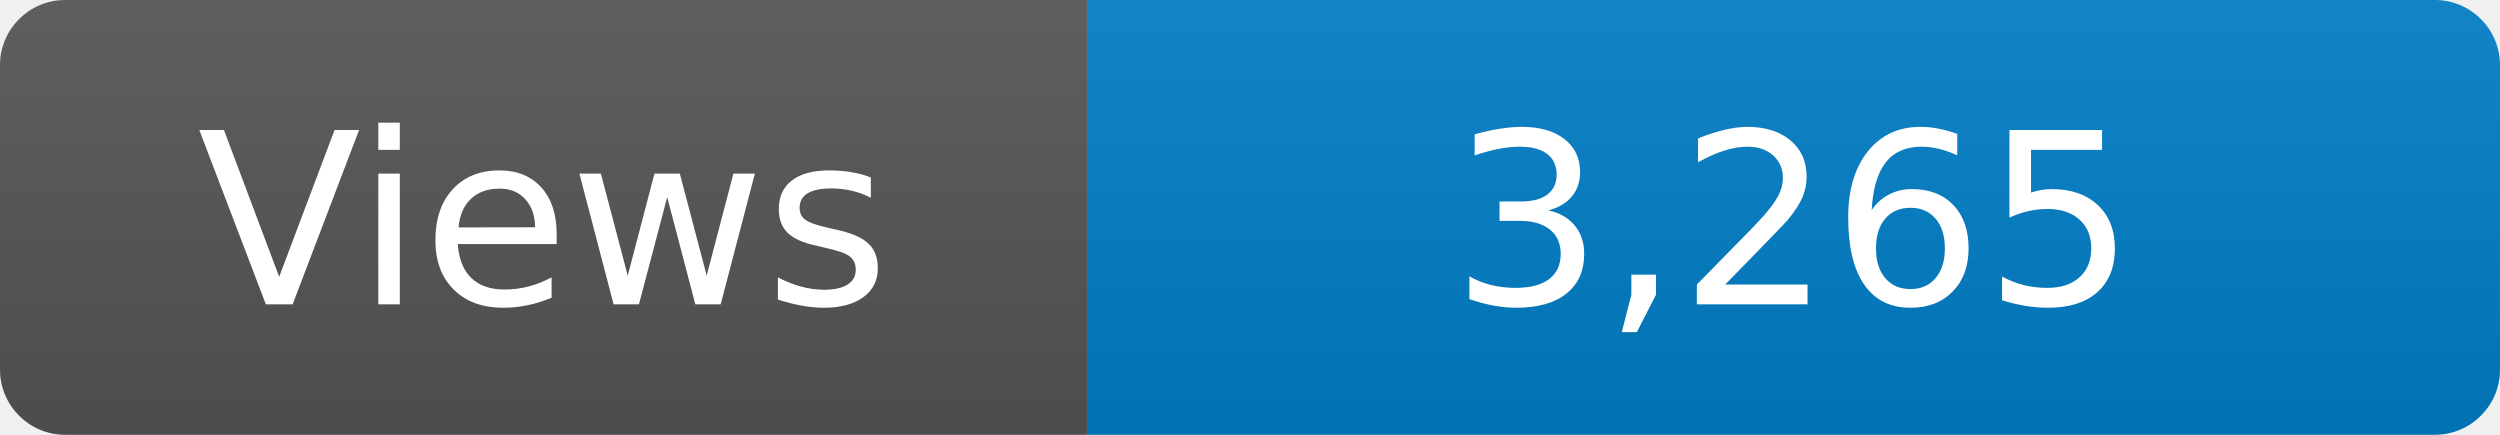
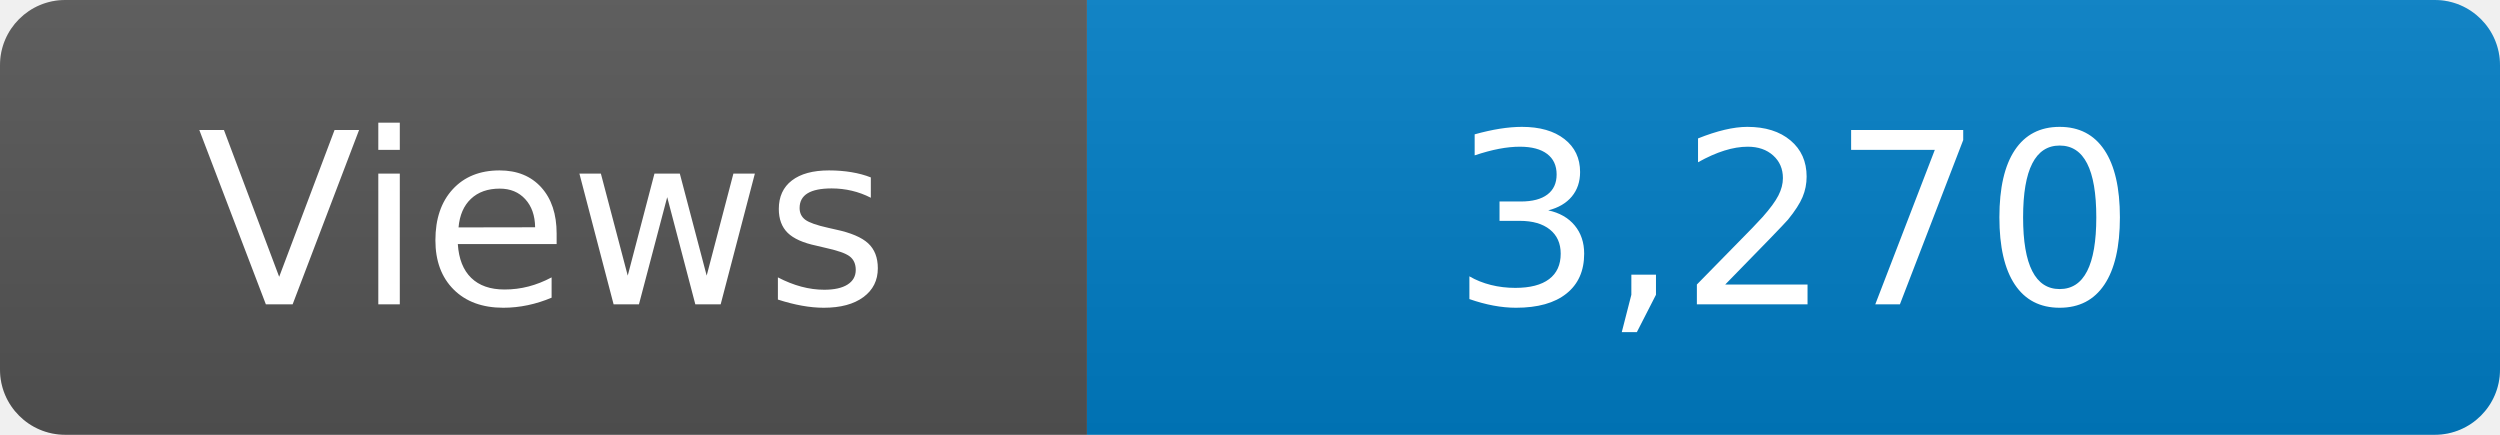
<svg xmlns="http://www.w3.org/2000/svg" width="115" height="20" role="img" aria-label="Maintained?: yes">
  <linearGradient id="s" x2="0" y2="100%">
    <stop offset="0" stop-color="#bbb" stop-opacity=".1" />
    <stop offset="1" stop-opacity=".1" />
  </linearGradient>
  <clipPath id="r">
    <rect width="115" height="20" rx="3" fill="#fff" />
  </clipPath>
  <g clip-path="url(#r)">
    <rect width="50" height="20" fill="#555" />
    <rect x="50" width="160" height="20" fill="#007ec6" />
    <rect width="115" height="20" fill="url(#s)" />
  </g>
  <g fill="#fff" text-anchor="middle" font-family="Verdana,Geneva,DejaVu Sans,sans-serif" font-size="110">
    <text x="250" y="140" transform="scale(.1)" fill="#fff">Views</text>
-     <text x="825" y="140" transform="scale(.1)" fill="#fff">3,265</text>
+     <text x="825" y="140" transform="scale(.1)" fill="#fff">3,270</text>
  </g>
</svg>
